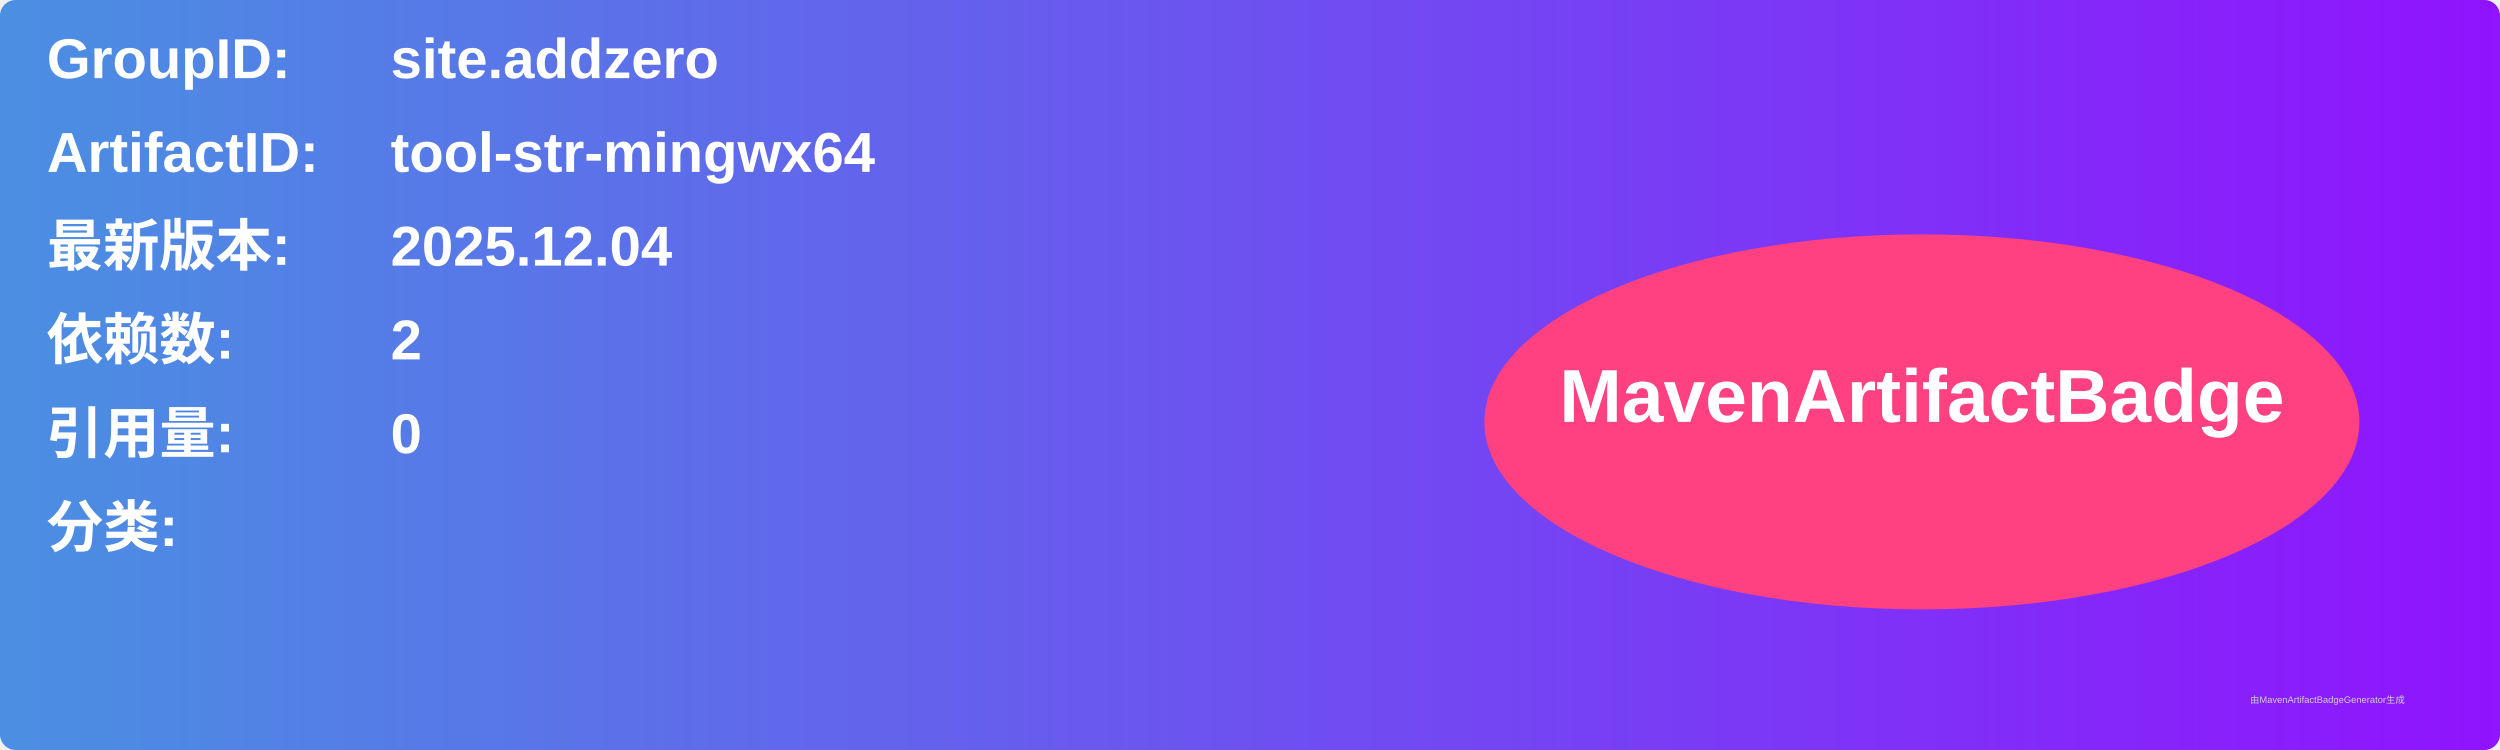
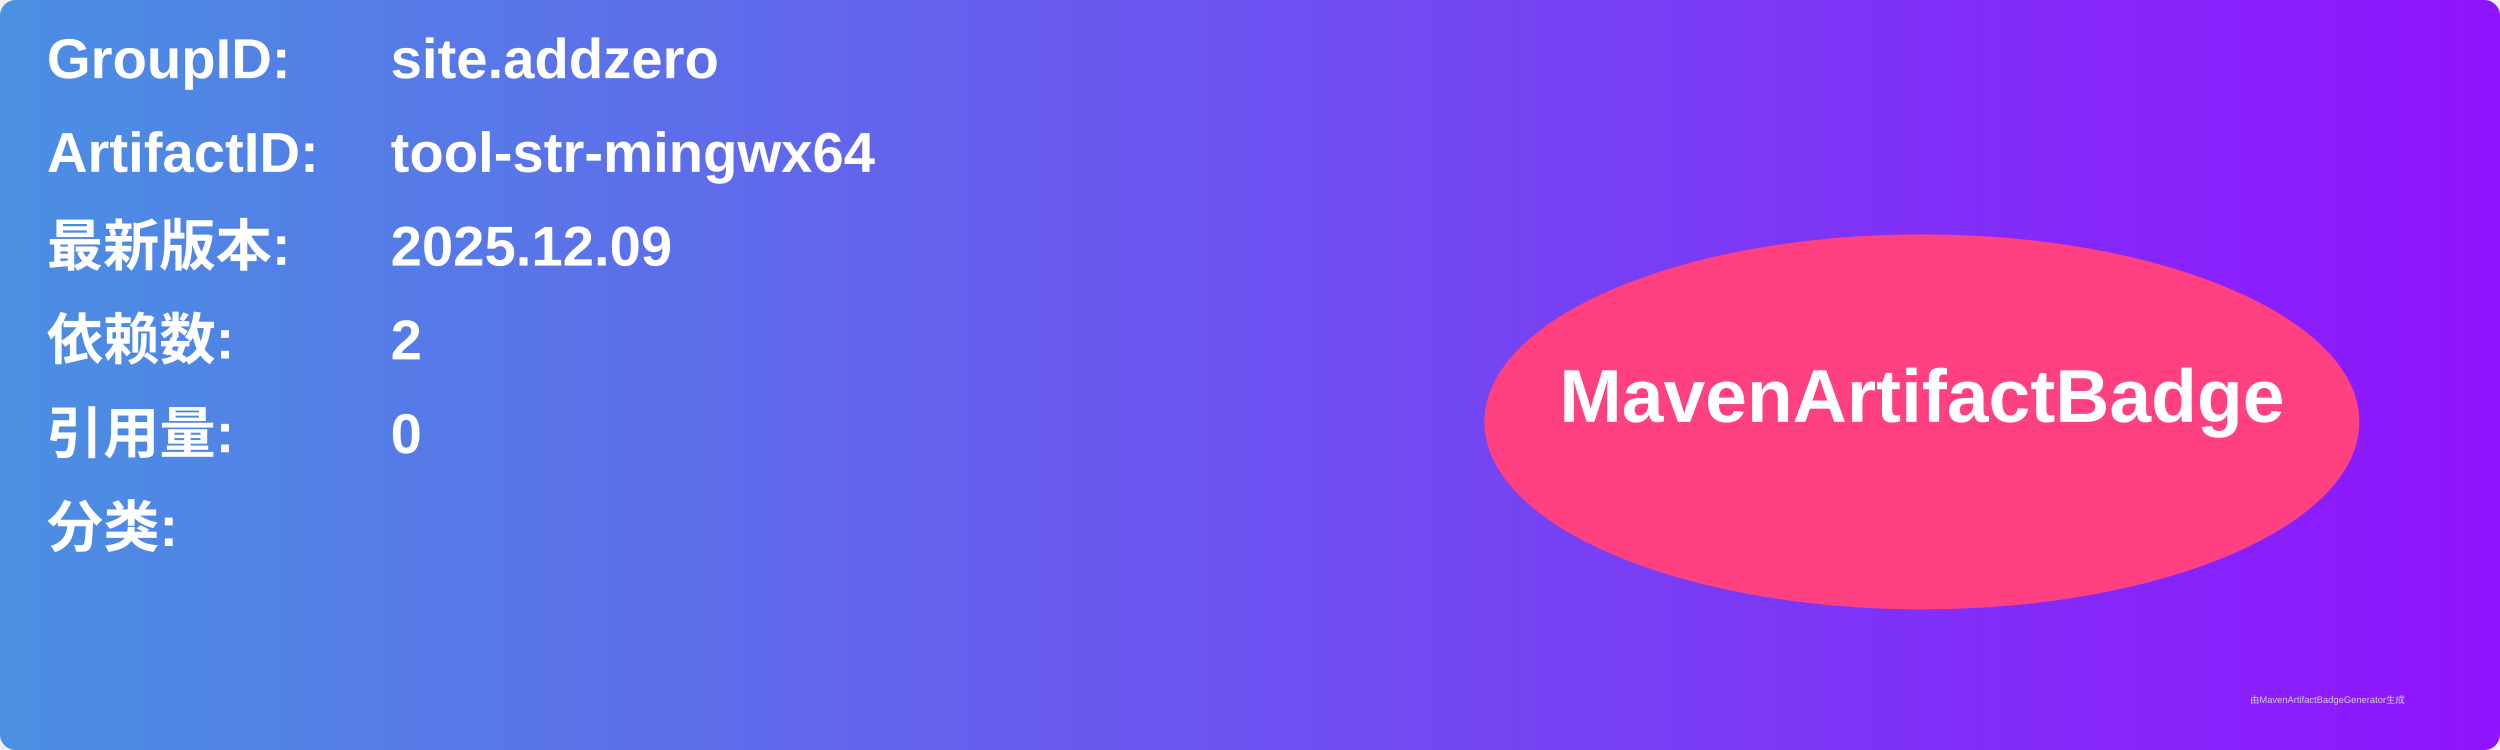
<svg xmlns="http://www.w3.org/2000/svg" width="800" height="240" viewBox="0 0 800 240">
  <linearGradient id="grad" x1="0%" y1="0%" x2="100%" y2="0%">
    <stop offset="0%" stop-color="#4a90e2" />
    <stop offset="100%" stop-color="#9013fe" />
  </linearGradient>
  <rect width="100%" height="100%" rx="5" ry="5" fill="url(#grad)" />
  <g transform="translate(15, 15)">
    <text x="0" y="10" font-family="Arial" font-size="18" fill="white" font-weight="bold" width="260">GroupID:</text>
    <text x="110" y="10" font-family="Arial" font-size="18" fill="white" font-weight="bold" width="460">site.addzero</text>
    <text x="0" y="40" font-family="Arial" font-size="18" fill="white" font-weight="bold" width="260">ArtifactID:</text>
    <text x="110" y="40" font-family="Arial" font-size="18" fill="white" font-weight="bold" width="460">tool-str-mingwx64</text>
    <text x="0" y="70" font-family="Arial" font-size="18" fill="white" font-weight="bold">最新版本:</text>
    <text x="110" y="70" font-family="Arial" font-size="18" fill="white" font-weight="bold">
-       <tspan font-weight="bold">2025.12.04</tspan>
+       <tspan font-weight="bold">2025.12.09</tspan>
    </text>
    <text x="0" y="100" font-family="Arial" font-size="18" fill="white" font-weight="bold">依赖数: </text>
    <text x="110" y="100" font-family="Arial" font-size="18" fill="white">
      <tspan font-weight="bold">2</tspan>
    </text>
    <text x="0" y="130" font-family="Arial" font-size="18" fill="white" font-weight="bold">引用量: </text>
    <text x="110" y="130" font-family="Arial" font-size="18" fill="white">
      <tspan font-weight="bold">0</tspan>
    </text>
    <text x="0" y="160" font-family="Arial" font-size="18" fill="white" font-weight="bold">分类:</text>
    <text x="10" y="190" font-family="Arial" font-size="10" fill="white">
      <tspan font-weight="bold" />
    </text>
    <ellipse cx="600" cy="120" rx="140" ry="60" fill="#ff4081" />
    <text x="600" y="120" text-anchor="middle" font-family="Arial" font-size="24" fill="white" font-weight="bold">MavenArtifactBadge</text>
  </g>
  <text x="720" y="225" font-family="Arial" font-size="3" fill="#d0d0d0">由MavenArtifactBadgeGenerator生成</text>
</svg>
